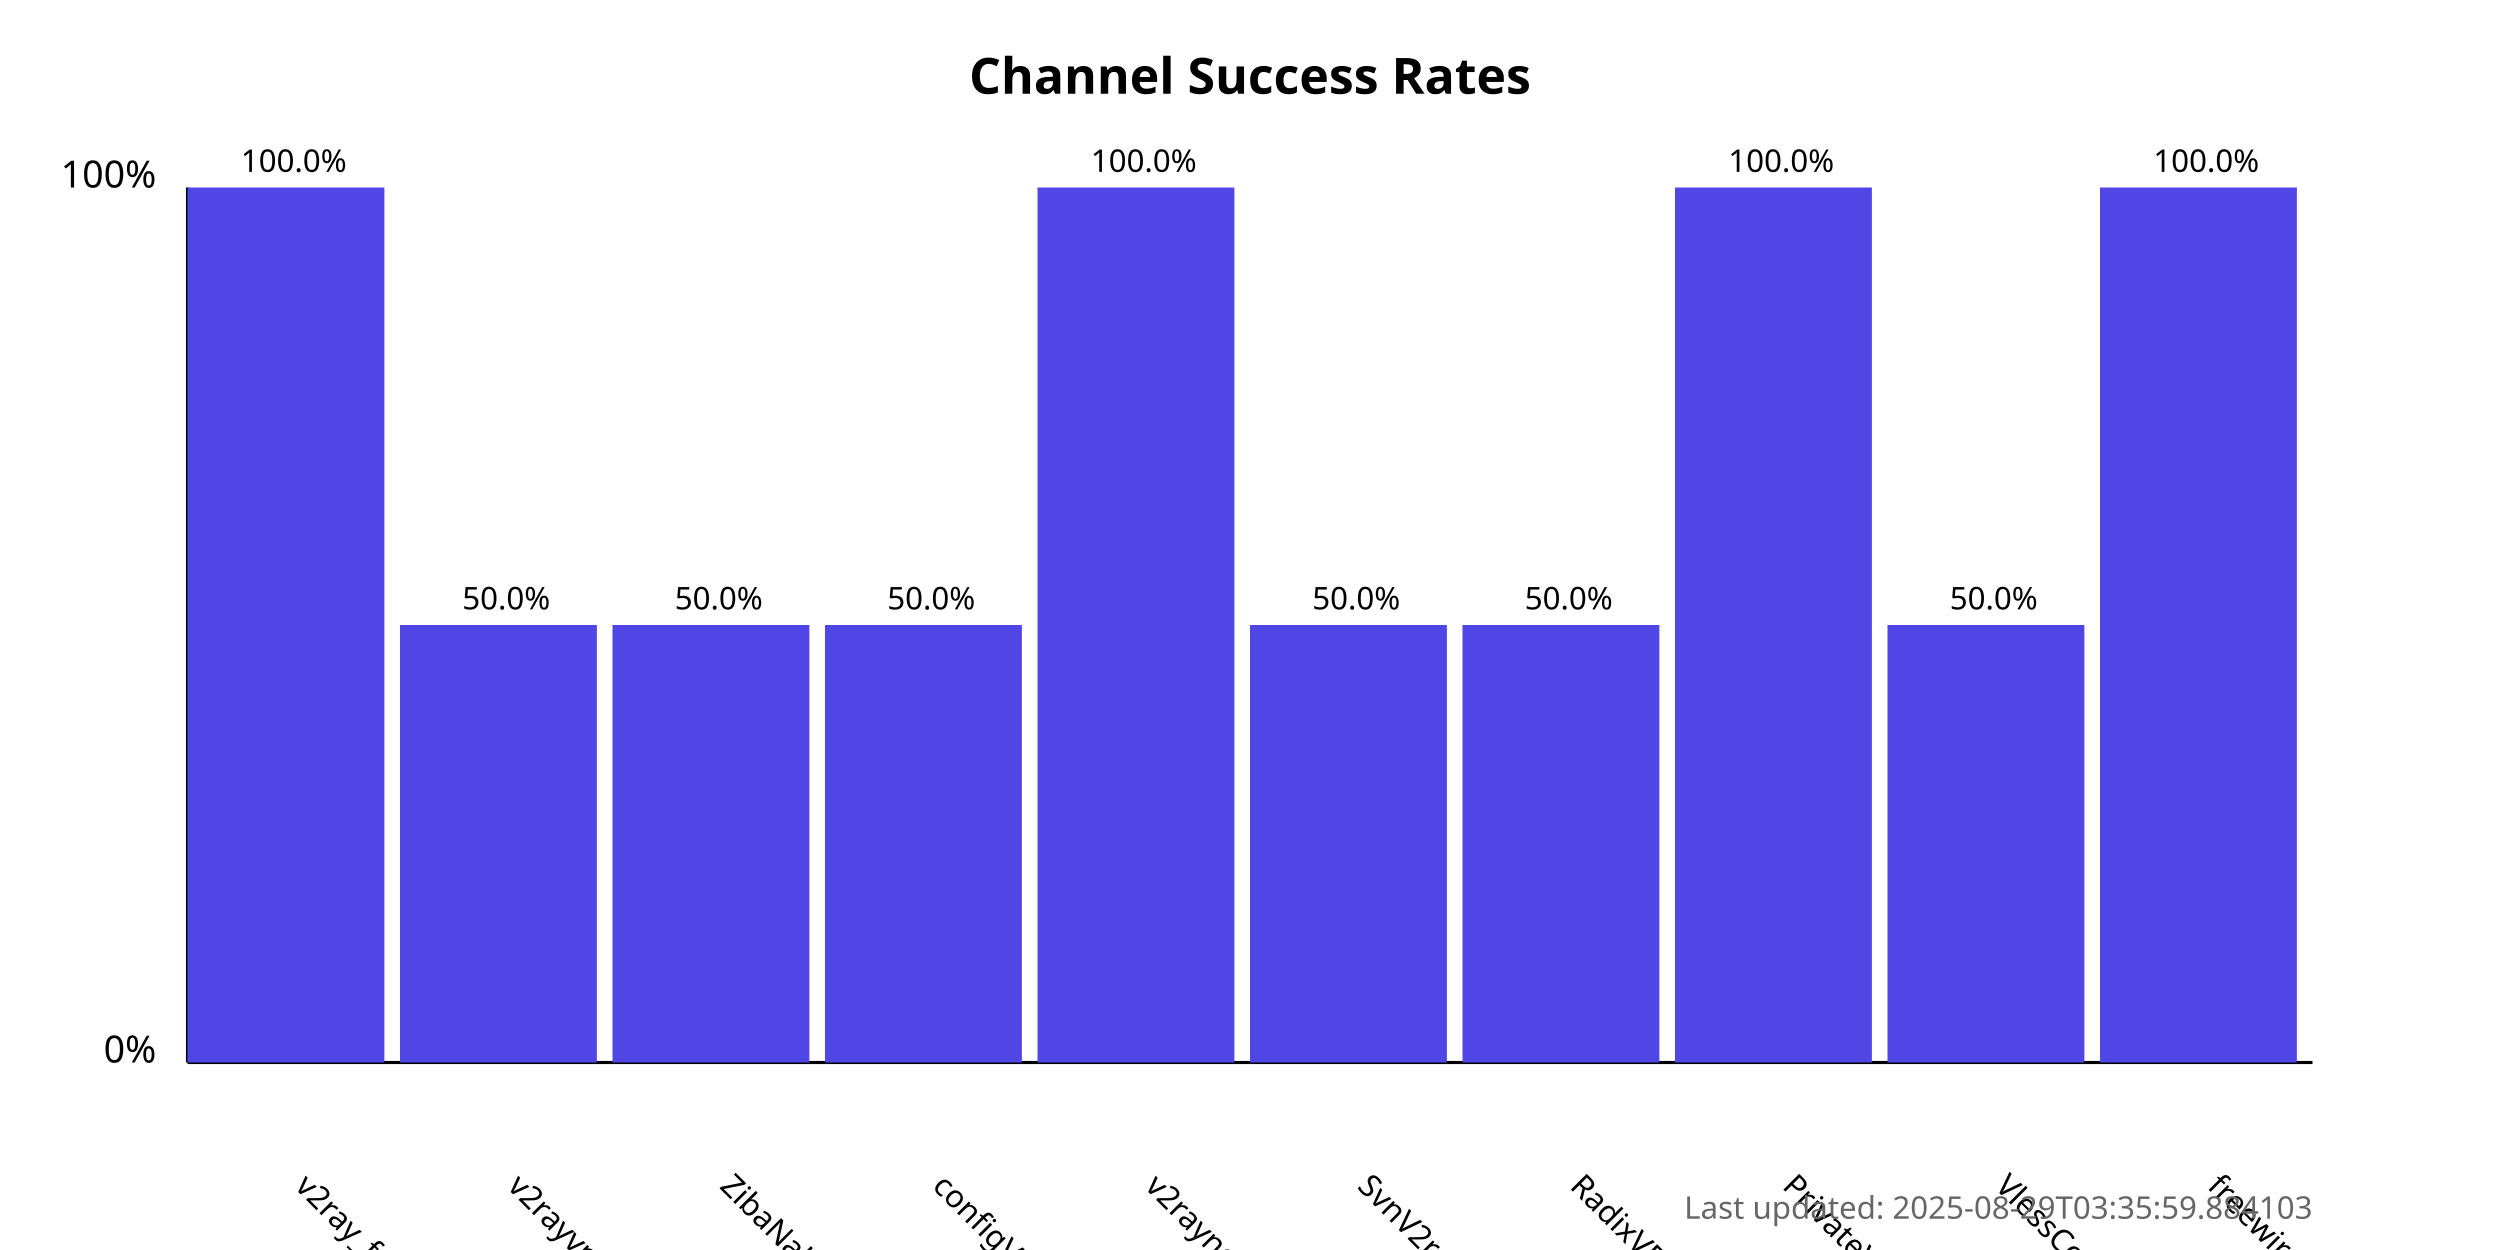
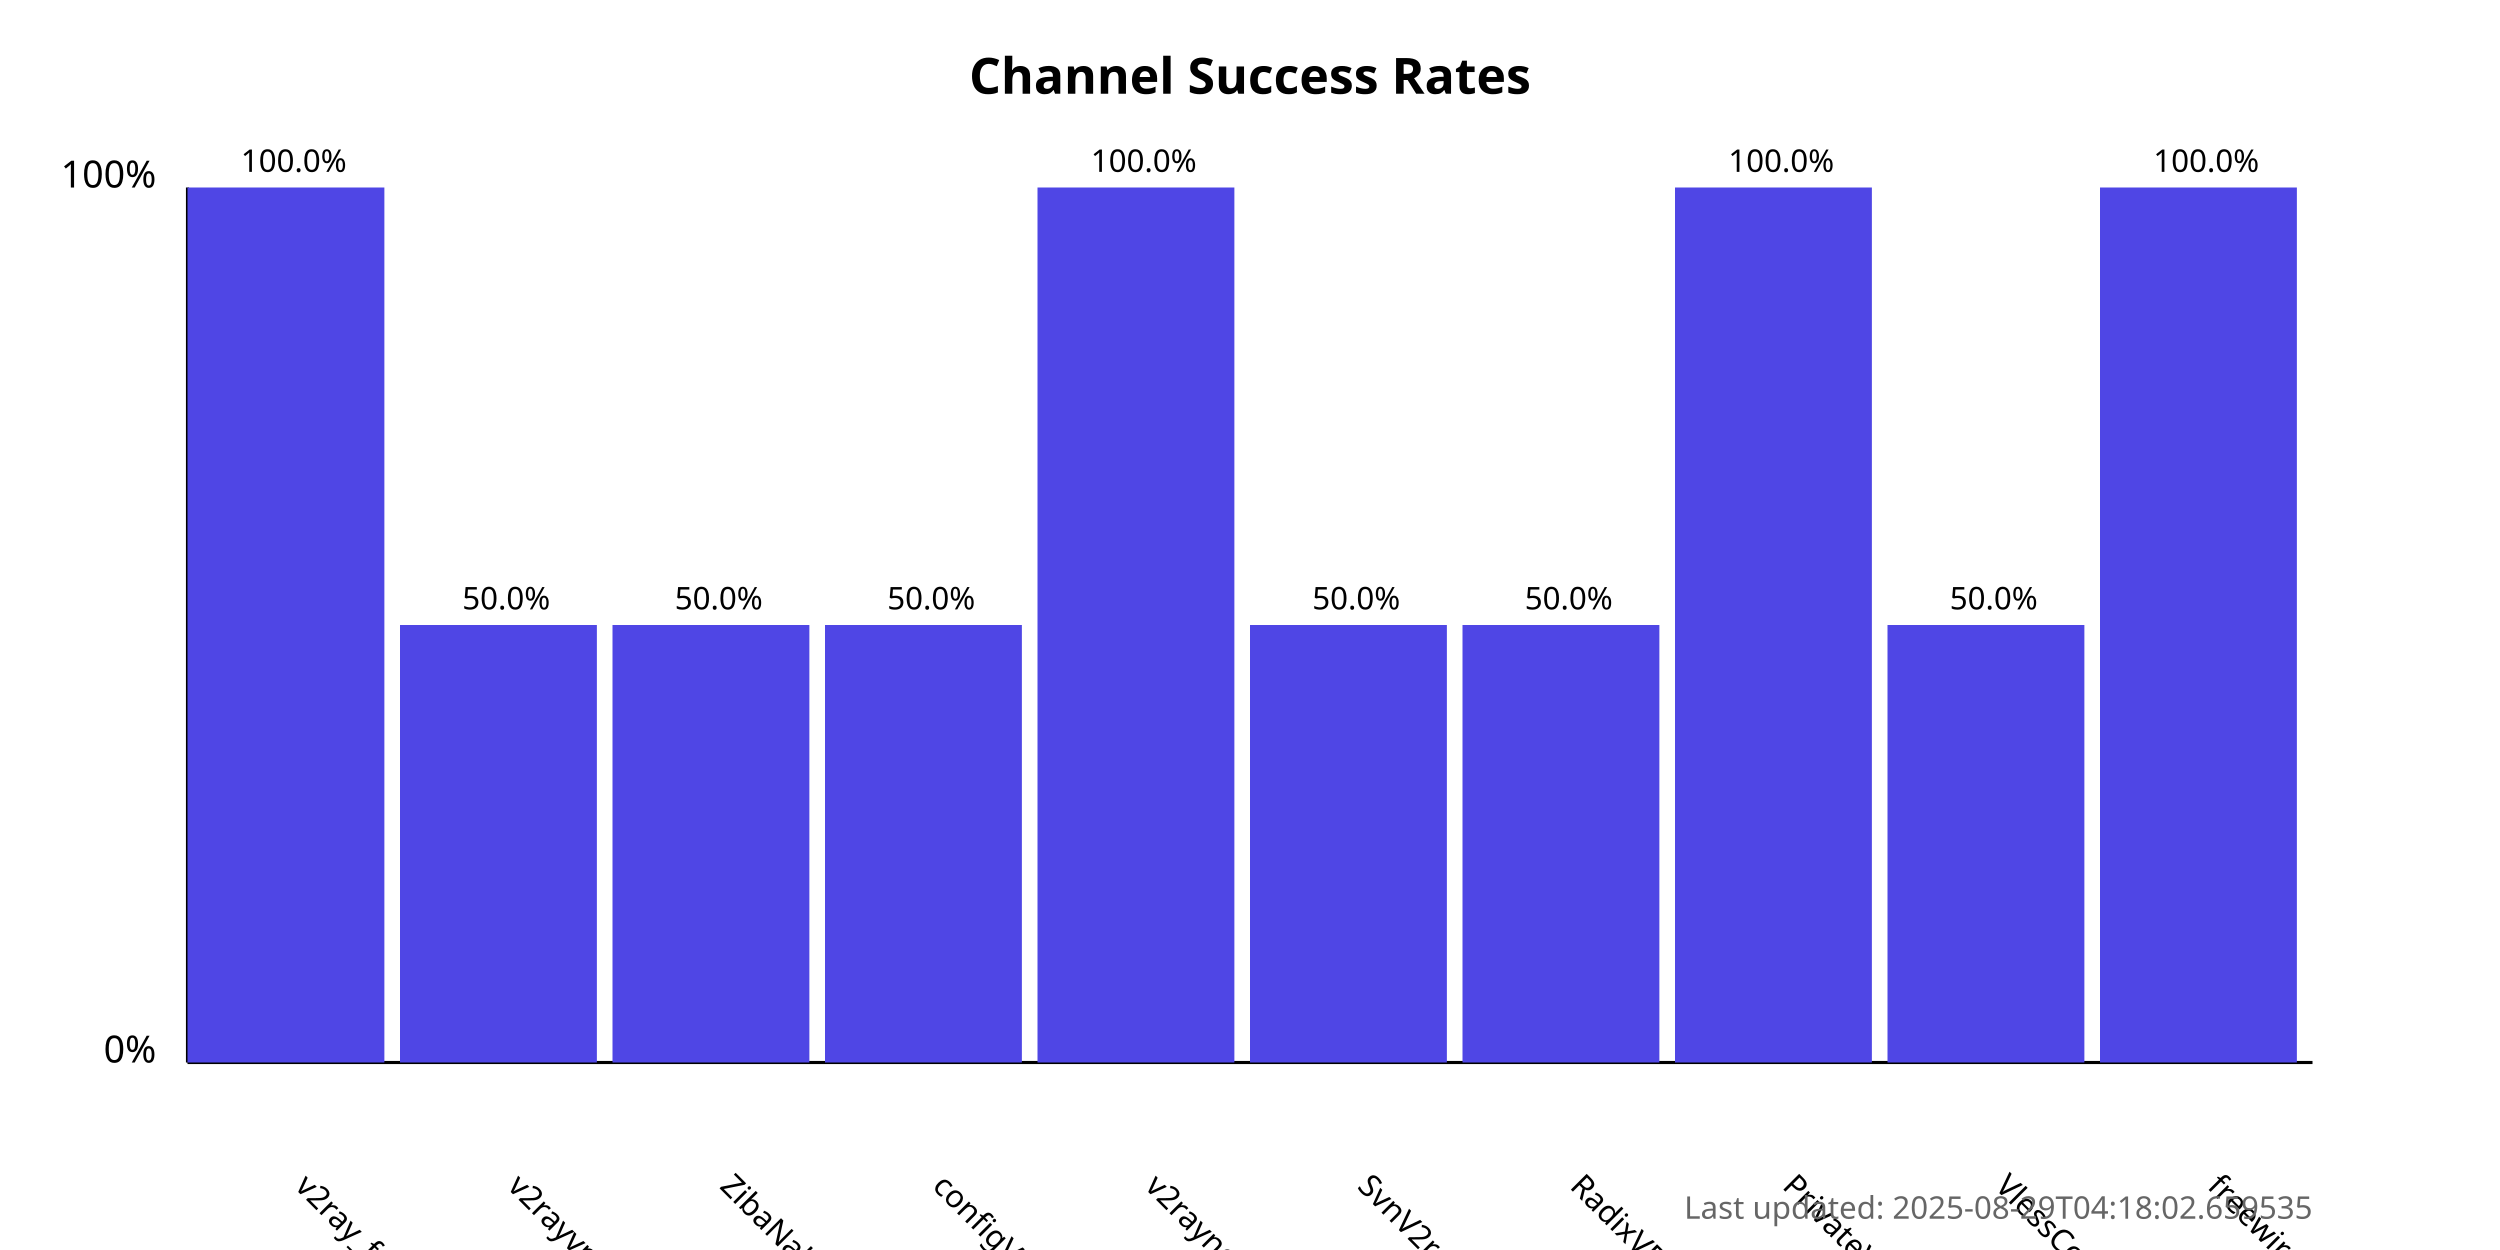
<svg xmlns="http://www.w3.org/2000/svg" width="800" height="400">
  <style>
            .chart-title { font: bold 16px sans-serif; }
            .axis-label { font: 12px sans-serif; }
            .tick-label { font: 10px sans-serif; }
            .bar { fill: #4f46e5; }
            .bar:hover { fill: #6366f1; }
            .timestamp { font: 10px sans-serif; fill: #666; }
        </style>
  <text x="400.0" y="30" text-anchor="middle" class="chart-title">
            Channel Success Rates
        </text>
  <line x1="60" y1="340" x2="60" y2="60" stroke="black" stroke-width="1" />
  <line x1="60" y1="340" x2="740" y2="340" stroke="black" stroke-width="1" />
  <text x="50" y="340" text-anchor="end" class="axis-label">0%</text>
  <text x="50" y="60" text-anchor="end" class="axis-label">100%</text>
  <g>
    <rect x="60" y="60.0" width="63.0" height="280.0" class="bar" />
    <text x="94.0" y="380" transform="rotate(45, 94.0, 380)" text-anchor="start" class="tick-label">
                v2ray_free_conf
            </text>
    <text x="94.0" y="55.0" text-anchor="middle" class="tick-label">
                100.0%
            </text>
  </g>
  <g>
    <rect x="128.0" y="200.0" width="63.0" height="140.0" class="bar" />
    <text x="162.0" y="380" transform="rotate(45, 162.0, 380)" text-anchor="start" class="tick-label">
                v2rayvpno
            </text>
    <text x="162.0" y="195.0" text-anchor="middle" class="tick-label">
                50.0%
            </text>
  </g>
  <g>
    <rect x="196.0" y="200.0" width="63.0" height="140.0" class="bar" />
    <text x="230.0" y="380" transform="rotate(45, 230.0, 380)" text-anchor="start" class="tick-label">
                ZibaNabz
            </text>
    <text x="230.0" y="195.0" text-anchor="middle" class="tick-label">
                50.0%
            </text>
  </g>
  <g>
    <rect x="264.0" y="200.0" width="63.0" height="140.0" class="bar" />
    <text x="298.0" y="380" transform="rotate(45, 298.0, 380)" text-anchor="start" class="tick-label">
                configV2rayForFree
            </text>
    <text x="298.0" y="195.0" text-anchor="middle" class="tick-label">
                50.0%
            </text>
  </g>
  <g>
    <rect x="332.0" y="60.0" width="63.0" height="280.0" class="bar" />
    <text x="366.0" y="380" transform="rotate(45, 366.0, 380)" text-anchor="start" class="tick-label">
                v2rayngvpn
            </text>
    <text x="366.0" y="55.0" text-anchor="middle" class="tick-label">
                100.0%
            </text>
  </g>
  <g>
    <rect x="400.0" y="200.0" width="63.0" height="140.0" class="bar" />
    <text x="434.0" y="380" transform="rotate(45, 434.0, 380)" text-anchor="start" class="tick-label">
                SvnV2ray
            </text>
    <text x="434.0" y="195.0" text-anchor="middle" class="tick-label">
                50.0%
            </text>
  </g>
  <g>
    <rect x="468.0" y="200.0" width="63.0" height="140.0" class="bar" />
    <text x="502.0" y="380" transform="rotate(45, 502.0, 380)" text-anchor="start" class="tick-label">
                RadixVPN
            </text>
    <text x="502.0" y="195.0" text-anchor="middle" class="tick-label">
                50.0%
            </text>
  </g>
  <g>
    <rect x="536.0" y="60.0" width="63.0" height="280.0" class="bar" />
    <text x="570.0" y="380" transform="rotate(45, 570.0, 380)" text-anchor="start" class="tick-label">
                PrivateVPNs
            </text>
    <text x="570.0" y="55.0" text-anchor="middle" class="tick-label">
                100.0%
            </text>
  </g>
  <g>
    <rect x="604.0" y="200.0" width="63.0" height="140.0" class="bar" />
    <text x="638.0" y="380" transform="rotate(45, 638.0, 380)" text-anchor="start" class="tick-label">
                VlessConfig
            </text>
    <text x="638.0" y="195.0" text-anchor="middle" class="tick-label">
                50.0%
            </text>
  </g>
  <g>
    <rect x="672.0" y="60.0" width="63.0" height="280.0" class="bar" />
    <text x="706.0" y="380" transform="rotate(45, 706.0, 380)" text-anchor="start" class="tick-label">
                freewireguard
            </text>
    <text x="706.0" y="55.0" text-anchor="middle" class="tick-label">
                100.0%
            </text>
  </g>
  <text x="740" y="390" text-anchor="end" class="timestamp">
-             Last updated: 2025-08-29T03:35:59.884103
+             Last updated: 2025-08-29T04:18:02.659535
        </text>
</svg>
